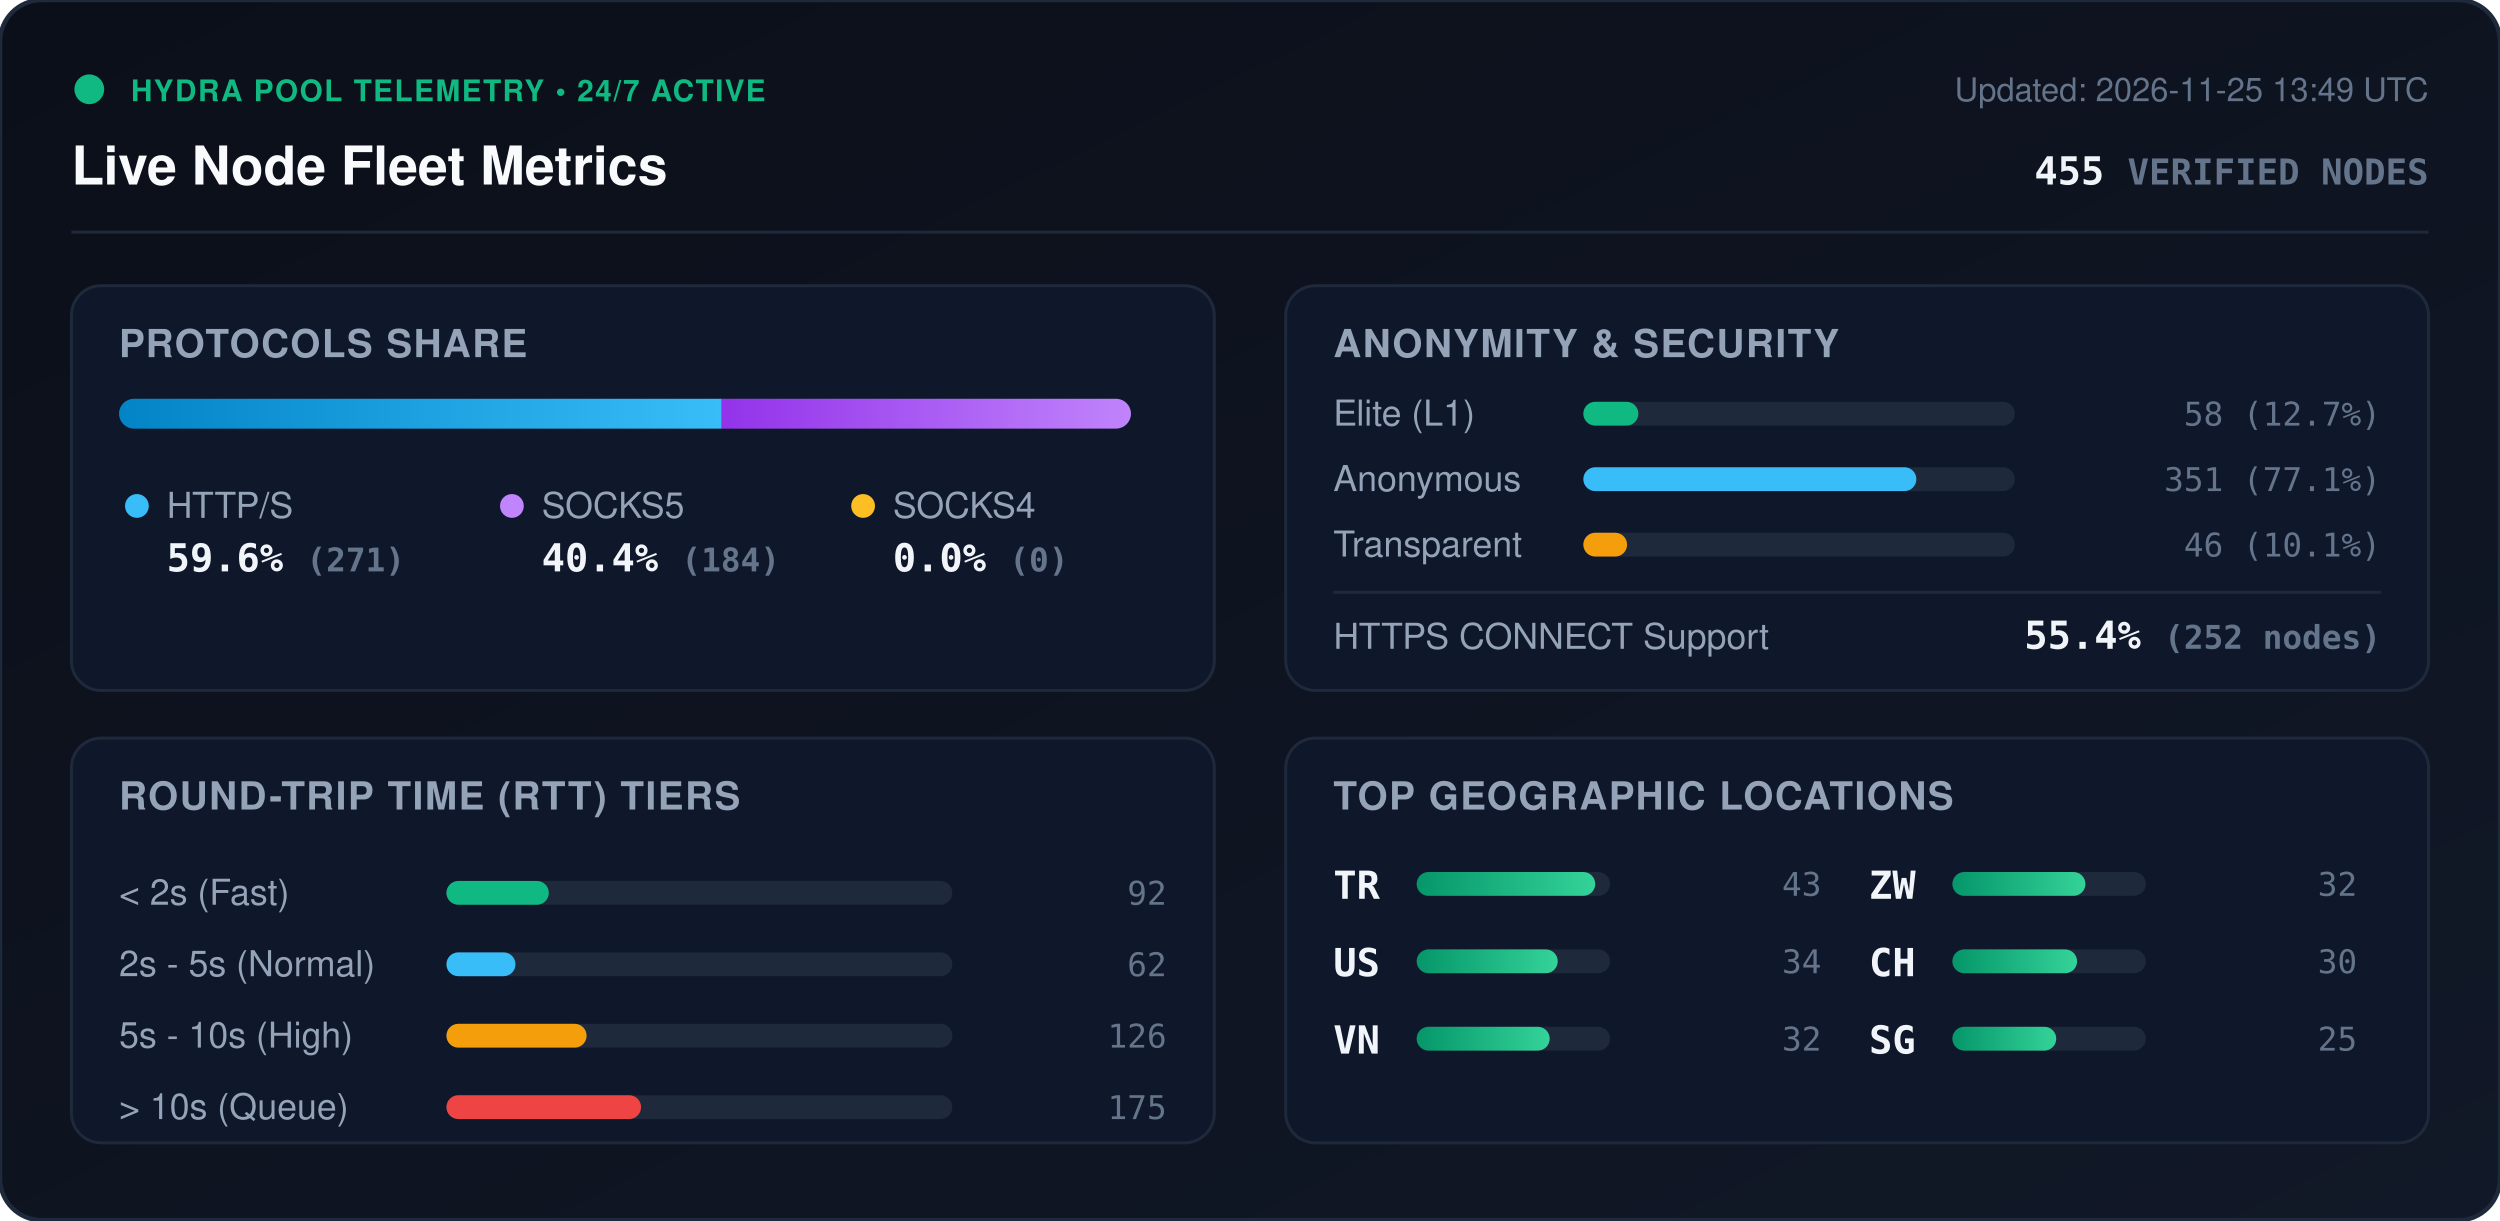
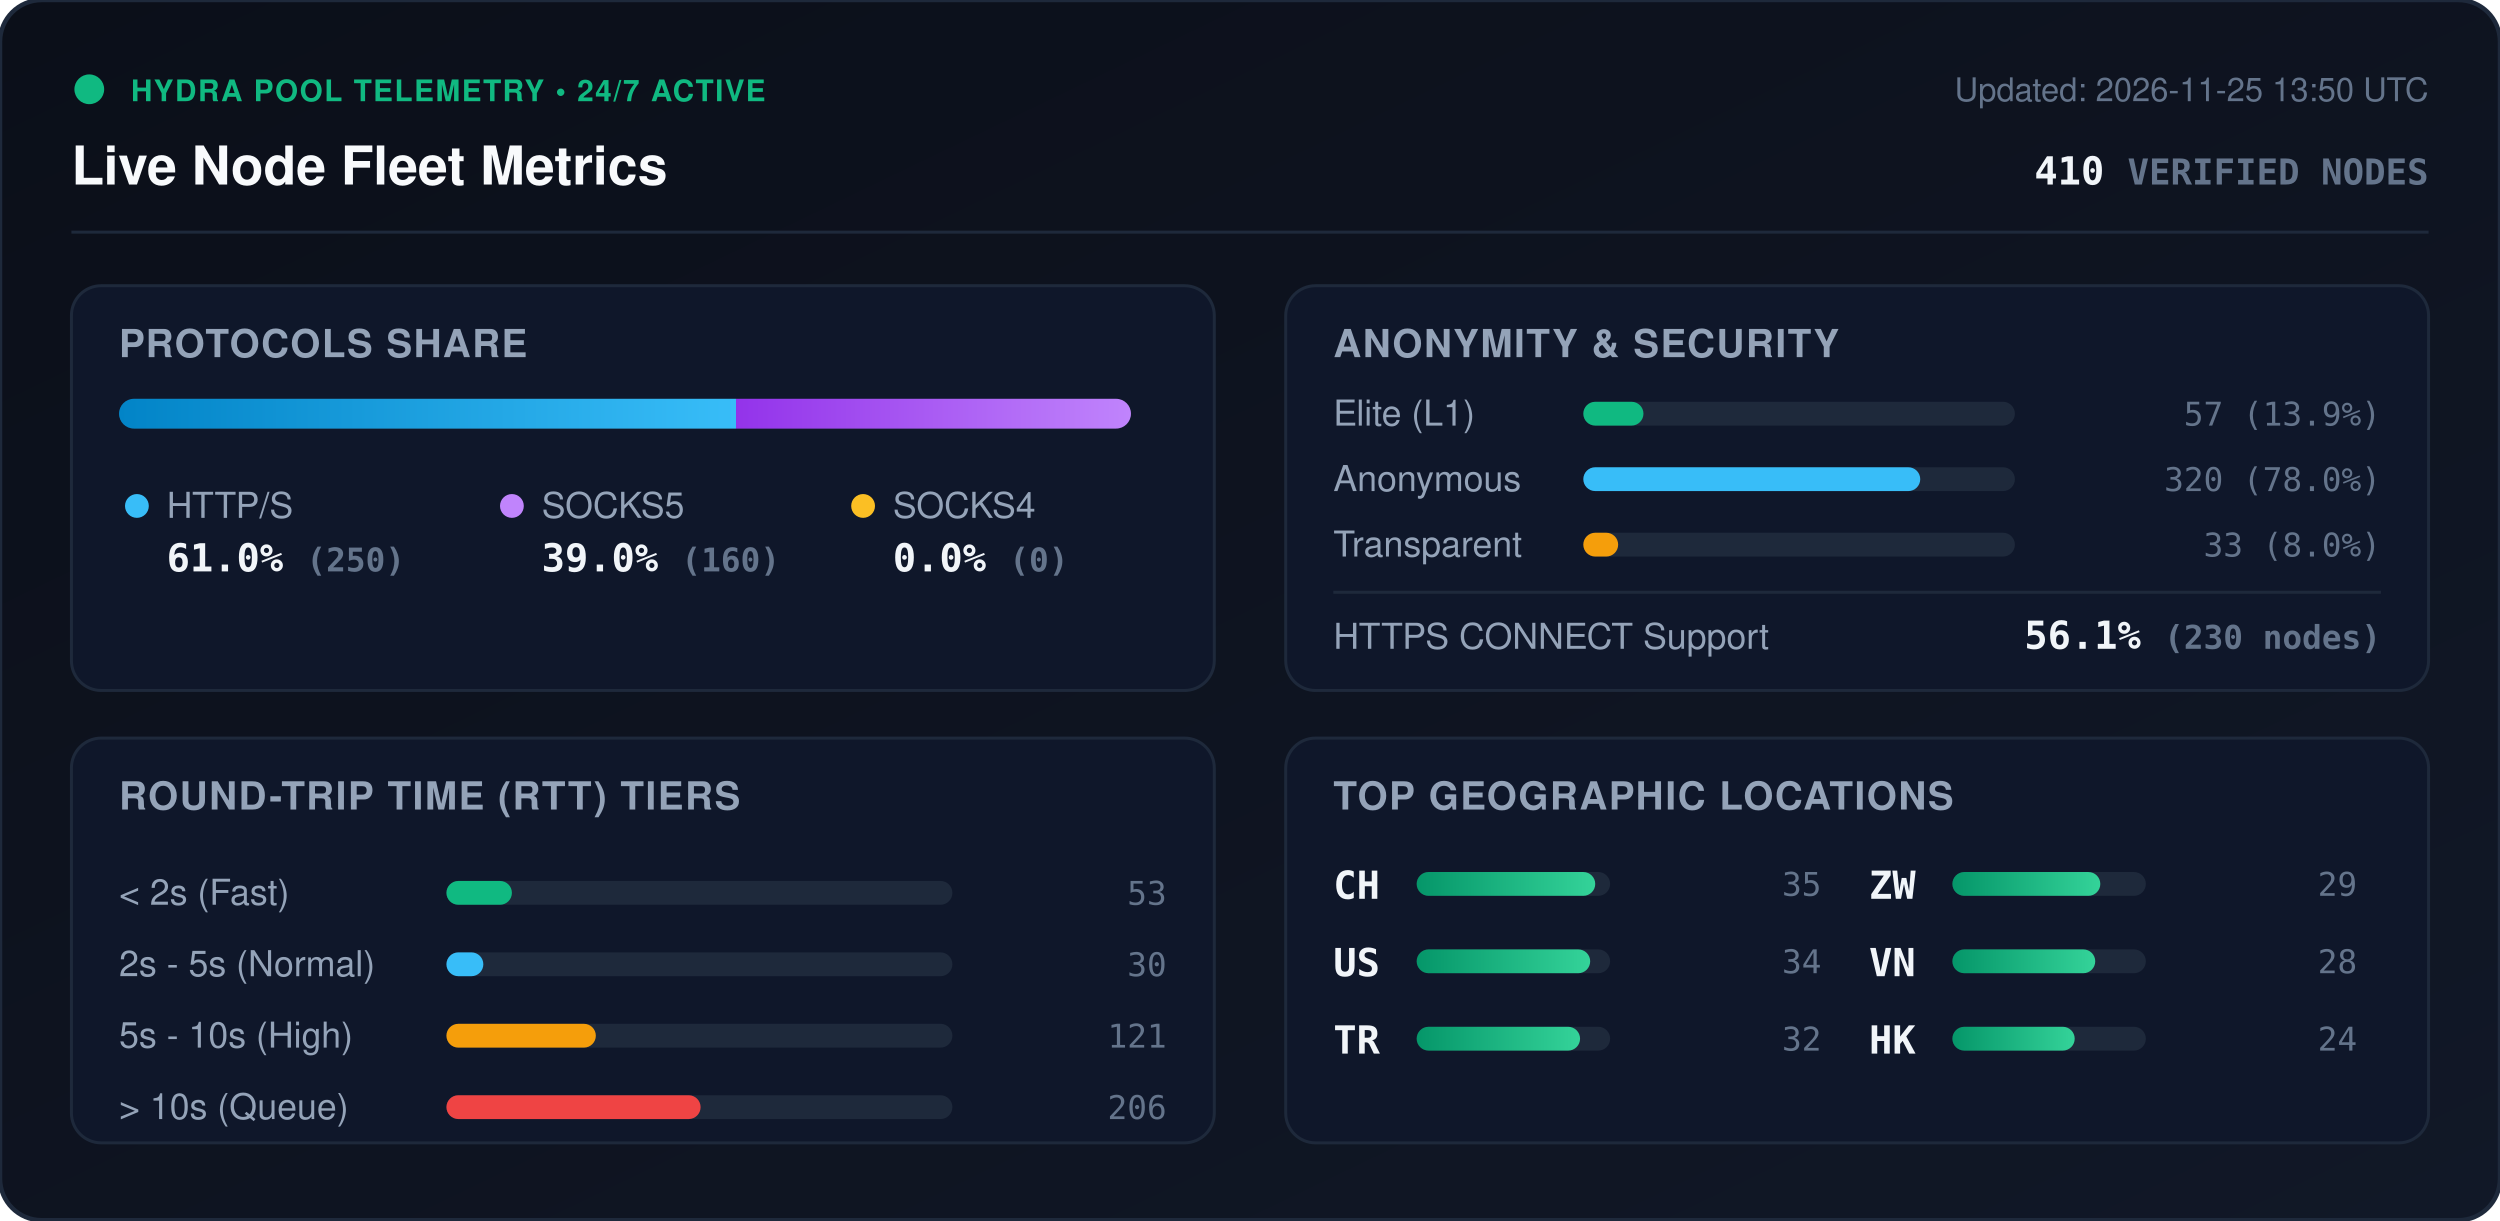
<svg xmlns="http://www.w3.org/2000/svg" viewBox="0 0 840 410" width="840" height="410" style="max-width: 100%; height: auto;">
  <defs>
    <linearGradient id="bg" x1="0%" y1="0%" x2="100%" y2="100%">
      <stop offset="0%" stop-color="#0b0f19" />
      <stop offset="100%" stop-color="#111827" />
    </linearGradient>
    <linearGradient id="bar-http" x1="0%" y1="0%" x2="100%" y2="0%">
      <stop offset="0%" stop-color="#0284c7" />
      <stop offset="100%" stop-color="#38bdf8" />
    </linearGradient>
    <linearGradient id="bar-socks5" x1="0%" y1="0%" x2="100%" y2="0%">
      <stop offset="0%" stop-color="#9333ea" />
      <stop offset="100%" stop-color="#c084fc" />
    </linearGradient>
    <linearGradient id="bar-socks4" x1="0%" y1="0%" x2="100%" y2="0%">
      <stop offset="0%" stop-color="#d97706" />
      <stop offset="100%" stop-color="#fbbf24" />
    </linearGradient>
    <linearGradient id="bar-green" x1="0%" y1="0%" x2="100%" y2="0%">
      <stop offset="0%" stop-color="#059669" />
      <stop offset="100%" stop-color="#34d399" />
    </linearGradient>
    <clipPath id="prog-track-clip">
      <rect width="340.0" height="10" rx="5" />
    </clipPath>
    <style>
      .title { font: 700 18px -apple-system, BlinkMacSystemFont, 'Segoe UI', Helvetica, Arial, sans-serif; fill: #f8fafc; }
      .sub { font: 500 11px -apple-system, BlinkMacSystemFont, 'Segoe UI', Helvetica, Arial, sans-serif; fill: #64748b; }
      .section-hdr { font: 600 13px -apple-system, BlinkMacSystemFont, 'Segoe UI', Helvetica, Arial, sans-serif; fill: #94a3b8; letter-spacing: 0.5px; }
      .metric-val { font: 700 13px -apple-system, BlinkMacSystemFont, 'Segoe UI', Helvetica, Arial, sans-serif; fill: #f1f5f9; }
      .metric-lbl { font: 500 12px -apple-system, BlinkMacSystemFont, 'Segoe UI', Helvetica, Arial, sans-serif; fill: #94a3b8; }
      .badge-txt { font: 700 10px -apple-system, BlinkMacSystemFont, 'Segoe UI', Helvetica, Arial, sans-serif; fill: #10b981; letter-spacing: 0.5px; }
      .mono { font-family: ui-monospace, SFMono-Regular, Menlo, Monaco, Consolas, monospace; }
      .pulse { animation: beacon 2s infinite ease-in-out; }
      @keyframes beacon { 0%, 100% { opacity: 1; } 50% { opacity: 0.35; } }
    </style>
  </defs>
  <rect width="840" height="410" rx="14" fill="url(#bg)" stroke="#1e293b" stroke-width="1.5" />
  <g transform="translate(24, 24)">
    <circle cx="6" cy="6" r="5" fill="#10b981" class="pulse" />
    <text x="20" y="10" class="badge-txt">HYDRA POOL TELEMETRY • 24/7 ACTIVE</text>
    <text x="0" y="38" class="title">Live Node Fleet Metrics</text>
-     <text x="792" y="10" text-anchor="end" class="sub">Updated: 2026-11-25 13:49 UTC</text>
-     <text x="792" y="38" text-anchor="end" class="metric-val mono" fill="#38bdf8">455 <tspan font-size="12" fill="#64748b">VERIFIED NODES</tspan>
+     <text x="792" y="10" text-anchor="end" class="sub">Updated: 2026-11-25 13:50 UTC</text>
+     <text x="792" y="38" text-anchor="end" class="metric-val mono" fill="#38bdf8">410 <tspan font-size="12" fill="#64748b">VERIFIED NODES</tspan>
    </text>
  </g>
  <line x1="24" y1="78" x2="816" y2="78" stroke="#1e293b" stroke-width="1" />
  <g transform="translate(24, 96)">
    <rect width="384" height="136" rx="10" fill="#0f172a" stroke="#1e293b" />
    <text x="16" y="24" class="section-hdr">PROTOCOLS SHARE</text>
    <g transform="translate(16, 38)">
      <rect width="340.0" height="10" rx="5" fill="#1e293b" />
      <g clip-path="url(#prog-track-clip)">
-         <rect x="0" width="202.5" height="10" fill="url(#bar-http)" />
-         <rect x="202.5" width="137.5" height="10" fill="url(#bar-socks5)" />
+         <rect x="0" width="207.3" height="10" fill="url(#bar-http)" />
+         <rect x="207.3" width="132.7" height="10" fill="url(#bar-socks5)" />
        <rect x="340.0" width="0.0" height="10" fill="url(#bar-socks4)" />
      </g>
    </g>
    <g transform="translate(16, 68)">
      <circle cx="6" cy="6" r="4" fill="#38bdf8" />
      <text x="16" y="10" class="metric-lbl">HTTP/S</text>
-       <text x="16" y="28" class="metric-val mono">59.6% <tspan font-size="11" fill="#64748b">(271)</tspan>
+       <text x="16" y="28" class="metric-val mono">61.0% <tspan font-size="11" fill="#64748b">(250)</tspan>
      </text>
      <circle cx="132" cy="6" r="4" fill="#c084fc" />
      <text x="142" y="10" class="metric-lbl">SOCKS5</text>
-       <text x="142" y="28" class="metric-val mono">40.4% <tspan font-size="11" fill="#64748b">(184)</tspan>
+       <text x="142" y="28" class="metric-val mono">39.0% <tspan font-size="11" fill="#64748b">(160)</tspan>
      </text>
      <circle cx="250" cy="6" r="4" fill="#fbbf24" />
      <text x="260" y="10" class="metric-lbl">SOCKS4</text>
      <text x="260" y="28" class="metric-val mono">0.0% <tspan font-size="11" fill="#64748b">(0)</tspan>
      </text>
    </g>
  </g>
  <g transform="translate(432, 96)">
    <rect width="384" height="136" rx="10" fill="#0f172a" stroke="#1e293b" />
    <text x="16" y="24" class="section-hdr">ANONYMITY &amp; SECURITY</text>
    <text x="16" y="47" class="metric-lbl">Elite (L1)</text>
    <rect x="100" y="39" width="145.0" height="8" rx="4" fill="#1e293b" />
-     <rect x="100" y="39" width="18.5" height="8" rx="4" fill="#10b981" />
-     <text x="368" y="47" text-anchor="end" class="mono sub" fill="#e2e8f0">58 (12.7%)</text>
+     <rect x="100" y="39" width="20.2" height="8" rx="4" fill="#10b981" />
+     <text x="368" y="47" text-anchor="end" class="mono sub" fill="#e2e8f0">57 (13.9%)</text>
    <text x="16" y="69" class="metric-lbl">Anonymous</text>
    <rect x="100" y="61" width="145.0" height="8" rx="4" fill="#1e293b" />
-     <rect x="100" y="61" width="111.9" height="8" rx="4" fill="#38bdf8" />
-     <text x="368" y="69" text-anchor="end" class="mono sub" fill="#e2e8f0">351 (77.1%)</text>
+     <rect x="100" y="61" width="113.2" height="8" rx="4" fill="#38bdf8" />
+     <text x="368" y="69" text-anchor="end" class="mono sub" fill="#e2e8f0">320 (78.0%)</text>
    <text x="16" y="91" class="metric-lbl">Transparent</text>
    <rect x="100" y="83" width="145.0" height="8" rx="4" fill="#1e293b" />
-     <rect x="100" y="83" width="14.7" height="8" rx="4" fill="#f59e0b" />
-     <text x="368" y="91" text-anchor="end" class="mono sub" fill="#e2e8f0">46 (10.1%)</text>
+     <rect x="100" y="83" width="11.7" height="8" rx="4" fill="#f59e0b" />
+     <text x="368" y="91" text-anchor="end" class="mono sub" fill="#e2e8f0">33 (8.0%)</text>
    <line x1="16" y1="103" x2="368" y2="103" stroke="#1e293b" stroke-width="1" />
    <text x="16" y="122" class="metric-lbl">HTTPS CONNECT Support</text>
-     <text x="368" y="122" text-anchor="end" class="metric-val mono" fill="#34d399">55.4% <tspan font-size="11" fill="#64748b">(252 nodes)</tspan>
+     <text x="368" y="122" text-anchor="end" class="metric-val mono" fill="#34d399">56.1% <tspan font-size="11" fill="#64748b">(230 nodes)</tspan>
    </text>
  </g>
  <g transform="translate(24, 248)">
    <rect width="384" height="136" rx="10" fill="#0f172a" stroke="#1e293b" />
    <text x="16" y="24" class="section-hdr">ROUND-TRIP TIME (RTT) TIERS</text>
    <g transform="translate(16, 42)">
      <text x="0" y="14" class="metric-lbl">&lt; 2s (Fast)</text>
      <rect x="110" y="6" width="170" height="8" rx="4" fill="#1e293b" />
-       <rect x="110" y="6" width="34.4" height="8" rx="4" fill="#10b981" />
-       <text x="352" y="14" text-anchor="end" class="mono sub">92</text>
+       <rect x="110" y="6" width="22.0" height="8" rx="4" fill="#10b981" />
+       <text x="352" y="14" text-anchor="end" class="mono sub">53</text>
      <text x="0" y="38" class="metric-lbl">2s - 5s (Normal)</text>
      <rect x="110" y="30" width="170" height="8" rx="4" fill="#1e293b" />
-       <rect x="110" y="30" width="23.2" height="8" rx="4" fill="#38bdf8" />
-       <text x="352" y="38" text-anchor="end" class="mono sub">62</text>
+       <rect x="110" y="30" width="12.4" height="8" rx="4" fill="#38bdf8" />
+       <text x="352" y="38" text-anchor="end" class="mono sub">30</text>
      <text x="0" y="62" class="metric-lbl">5s - 10s (High)</text>
      <rect x="110" y="54" width="170" height="8" rx="4" fill="#1e293b" />
-       <rect x="110" y="54" width="47.1" height="8" rx="4" fill="#f59e0b" />
-       <text x="352" y="62" text-anchor="end" class="mono sub">126</text>
+       <rect x="110" y="54" width="50.2" height="8" rx="4" fill="#f59e0b" />
+       <text x="352" y="62" text-anchor="end" class="mono sub">121</text>
      <text x="0" y="86" class="metric-lbl">&gt; 10s (Queue)</text>
      <rect x="110" y="78" width="170" height="8" rx="4" fill="#1e293b" />
-       <rect x="110" y="78" width="65.4" height="8" rx="4" fill="#ef4444" />
-       <text x="352" y="86" text-anchor="end" class="mono sub">175</text>
+       <rect x="110" y="78" width="85.4" height="8" rx="4" fill="#ef4444" />
+       <text x="352" y="86" text-anchor="end" class="mono sub">206</text>
    </g>
  </g>
  <g transform="translate(432, 248)">
    <rect width="384" height="136" rx="10" fill="#0f172a" stroke="#1e293b" />
    <text x="16" y="24" class="section-hdr">TOP GEOGRAPHIC LOCATIONS</text>
    <g transform="translate(16, 42)">
      <g transform="translate(0, 0)">
-         <text x="0" y="12" class="mono metric-val" font-size="12">TR</text>
+         <text x="0" y="12" class="mono metric-val" font-size="12">CH</text>
        <rect x="28" y="3" width="65" height="8" rx="4" fill="#1e293b" />
        <rect x="28" y="3" width="60.0" height="8" rx="4" fill="url(#bar-green)" />
-         <text x="164" y="11" text-anchor="end" class="mono sub">43</text>
+         <text x="164" y="11" text-anchor="end" class="mono sub">35</text>
      </g>
      <g transform="translate(0, 26)">
        <text x="0" y="12" class="mono metric-val" font-size="12">US</text>
        <rect x="28" y="3" width="65" height="8" rx="4" fill="#1e293b" />
-         <rect x="28" y="3" width="47.4" height="8" rx="4" fill="url(#bar-green)" />
+         <rect x="28" y="3" width="58.3" height="8" rx="4" fill="url(#bar-green)" />
        <text x="164" y="11" text-anchor="end" class="mono sub">34</text>
      </g>
      <g transform="translate(0, 52)">
-         <text x="0" y="12" class="mono metric-val" font-size="12">VN</text>
+         <text x="0" y="12" class="mono metric-val" font-size="12">TR</text>
        <rect x="28" y="3" width="65" height="8" rx="4" fill="#1e293b" />
-         <rect x="28" y="3" width="44.7" height="8" rx="4" fill="url(#bar-green)" />
+         <rect x="28" y="3" width="54.9" height="8" rx="4" fill="url(#bar-green)" />
        <text x="164" y="11" text-anchor="end" class="mono sub">32</text>
      </g>
      <g transform="translate(180, 0)">
        <text x="0" y="12" class="mono metric-val" font-size="12">ZW</text>
        <rect x="28" y="3" width="65" height="8" rx="4" fill="#1e293b" />
-         <rect x="28" y="3" width="44.7" height="8" rx="4" fill="url(#bar-green)" />
-         <text x="164" y="11" text-anchor="end" class="mono sub">32</text>
+         <rect x="28" y="3" width="49.7" height="8" rx="4" fill="url(#bar-green)" />
+         <text x="164" y="11" text-anchor="end" class="mono sub">29</text>
      </g>
      <g transform="translate(180, 26)">
-         <text x="0" y="12" class="mono metric-val" font-size="12">CH</text>
+         <text x="0" y="12" class="mono metric-val" font-size="12">VN</text>
        <rect x="28" y="3" width="65" height="8" rx="4" fill="#1e293b" />
-         <rect x="28" y="3" width="41.9" height="8" rx="4" fill="url(#bar-green)" />
-         <text x="164" y="11" text-anchor="end" class="mono sub">30</text>
+         <rect x="28" y="3" width="48.0" height="8" rx="4" fill="url(#bar-green)" />
+         <text x="164" y="11" text-anchor="end" class="mono sub">28</text>
      </g>
      <g transform="translate(180, 52)">
-         <text x="0" y="12" class="mono metric-val" font-size="12">SG</text>
+         <text x="0" y="12" class="mono metric-val" font-size="12">HK</text>
        <rect x="28" y="3" width="65" height="8" rx="4" fill="#1e293b" />
-         <rect x="28" y="3" width="34.9" height="8" rx="4" fill="url(#bar-green)" />
-         <text x="164" y="11" text-anchor="end" class="mono sub">25</text>
+         <rect x="28" y="3" width="41.1" height="8" rx="4" fill="url(#bar-green)" />
+         <text x="164" y="11" text-anchor="end" class="mono sub">24</text>
      </g>
    </g>
  </g>
</svg>
